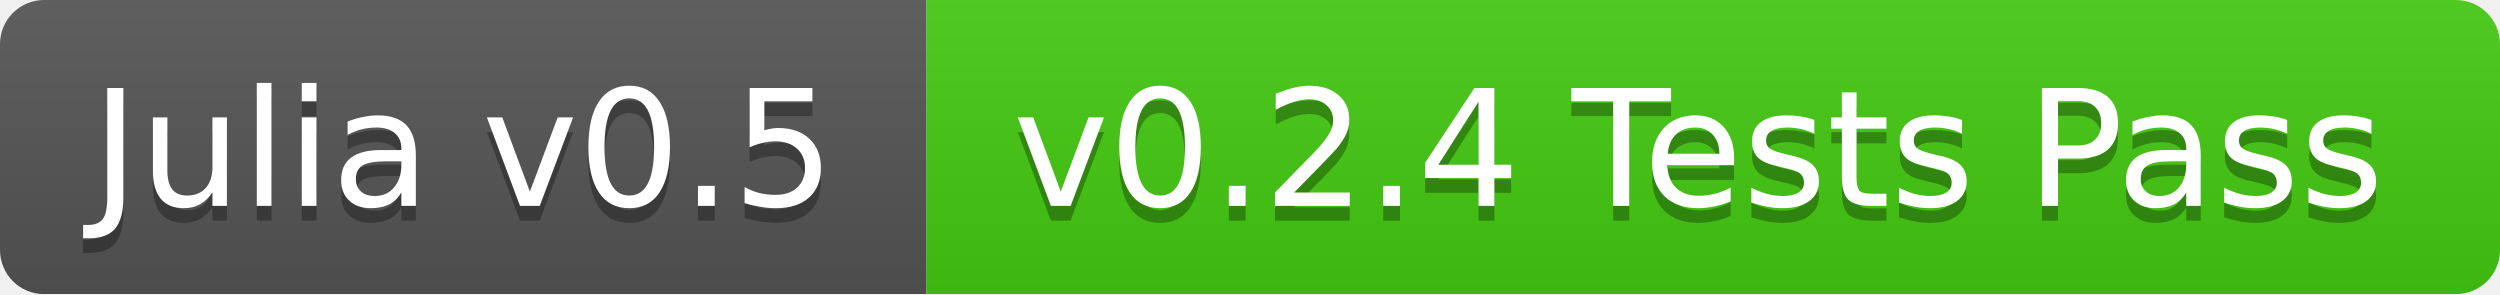
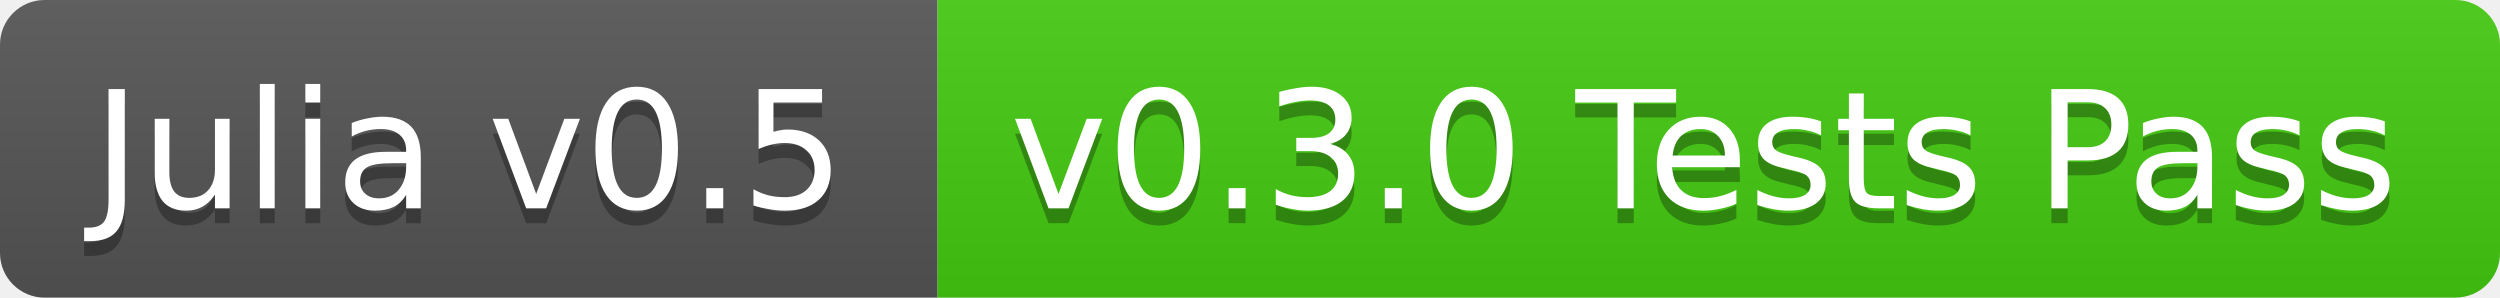
- <svg xmlns="http://www.w3.org/2000/svg" width="170" height="20">
+ <svg xmlns="http://www.w3.org/2000/svg" width="168" height="20">
  <linearGradient id="b" x2="0" y2="100%">
    <stop offset="0" stop-color="#bbb" stop-opacity=".1" />
    <stop offset="1" stop-opacity=".1" />
  </linearGradient>
-   <mask id="a">
-     <rect width="170" height="20" rx="3" fill="#fff" />
-   </mask>
-   <g mask="url(#a)">
+   <clipPath id="a">
+     <rect width="168" height="20" rx="3" fill="#fff" />
+   </clipPath>
+   <g clip-path="url(#a)">
    <path fill="#555" d="M0 0h63v20H0z" />
-     <path fill="#4c1" d="M63 0h107v20H63z" />
-     <path fill="url(#b)" d="M0 0h170v20H0z" />
+     <path fill="#4c1" d="M63 0h105v20H63z" />
+     <path fill="url(#b)" d="M0 0h168v20H0z" />
  </g>
  <g fill="#fff" text-anchor="middle" font-family="DejaVu Sans,Verdana,Geneva,sans-serif" font-size="11">
    <text x="31.5" y="15" fill="#010101" fill-opacity=".3">Julia v0.5</text>
    <text x="31.5" y="14">Julia v0.5</text>
-     <text x="115.5" y="15" fill="#010101" fill-opacity=".3">v0.2.4 Tests Pass</text>
-     <text x="115.5" y="14">v0.2.4 Tests Pass</text>
+     <text x="114.5" y="15" fill="#010101" fill-opacity=".3">v0.3.0 Tests Pass</text>
+     <text x="114.5" y="14">v0.3.0 Tests Pass</text>
  </g>
</svg>
